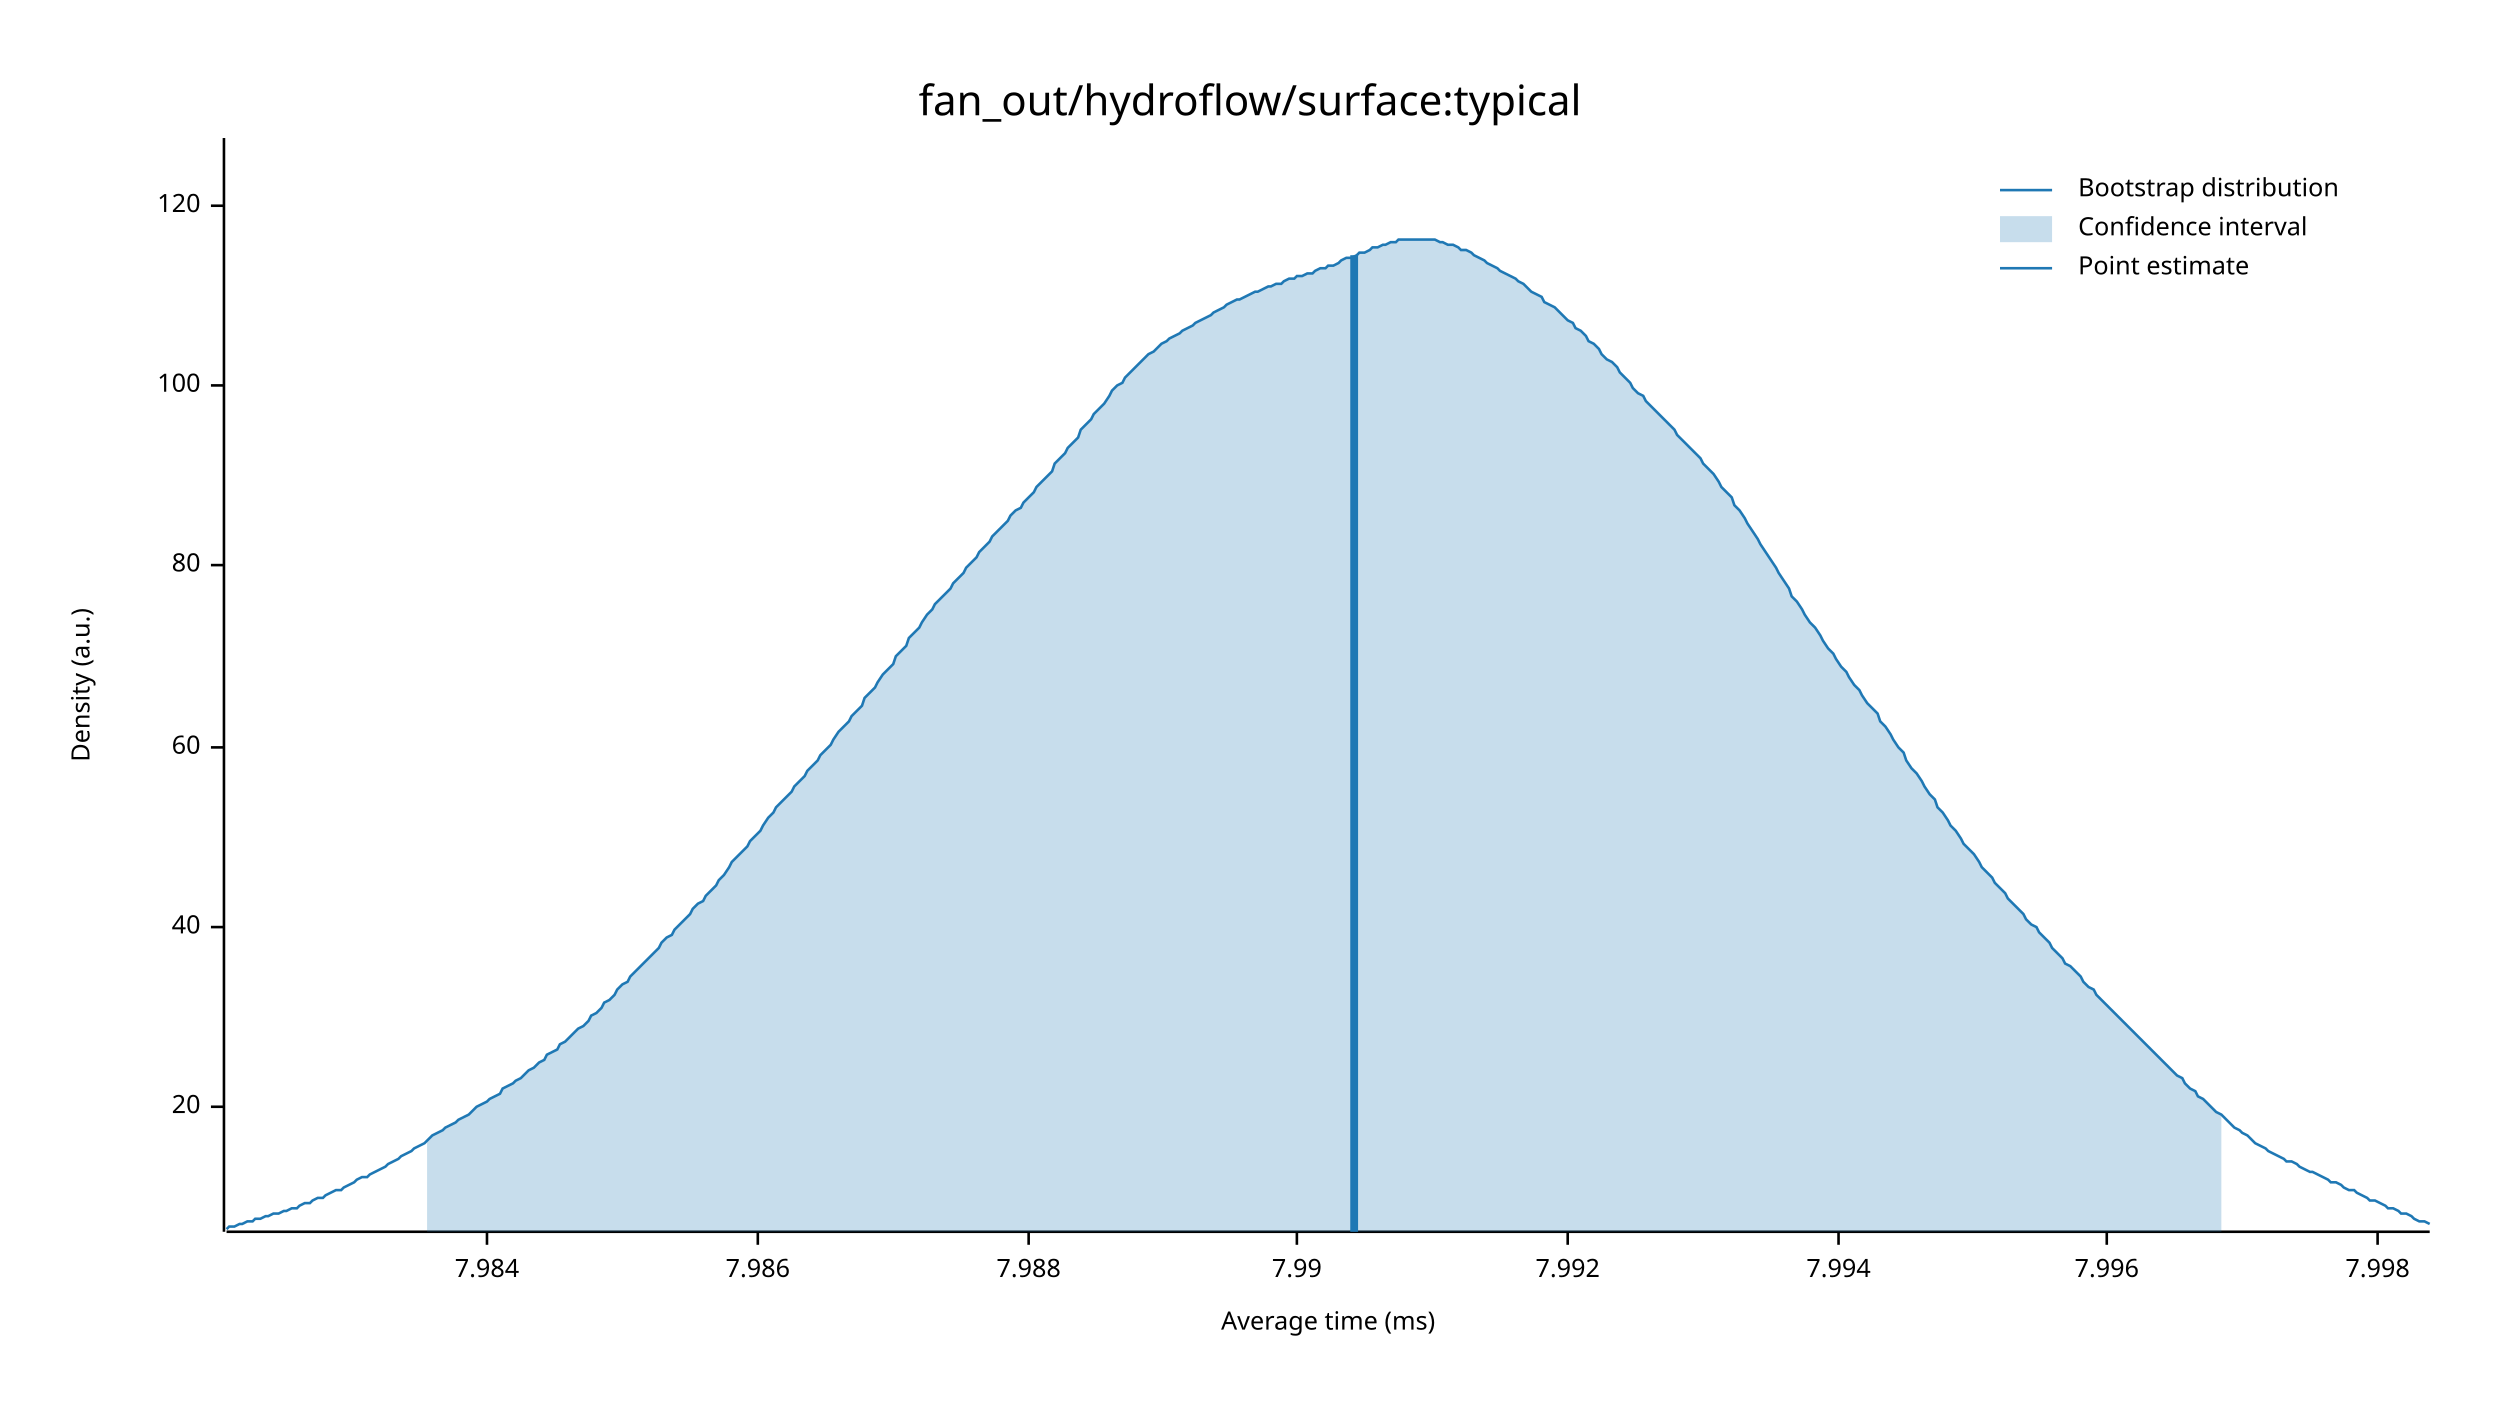
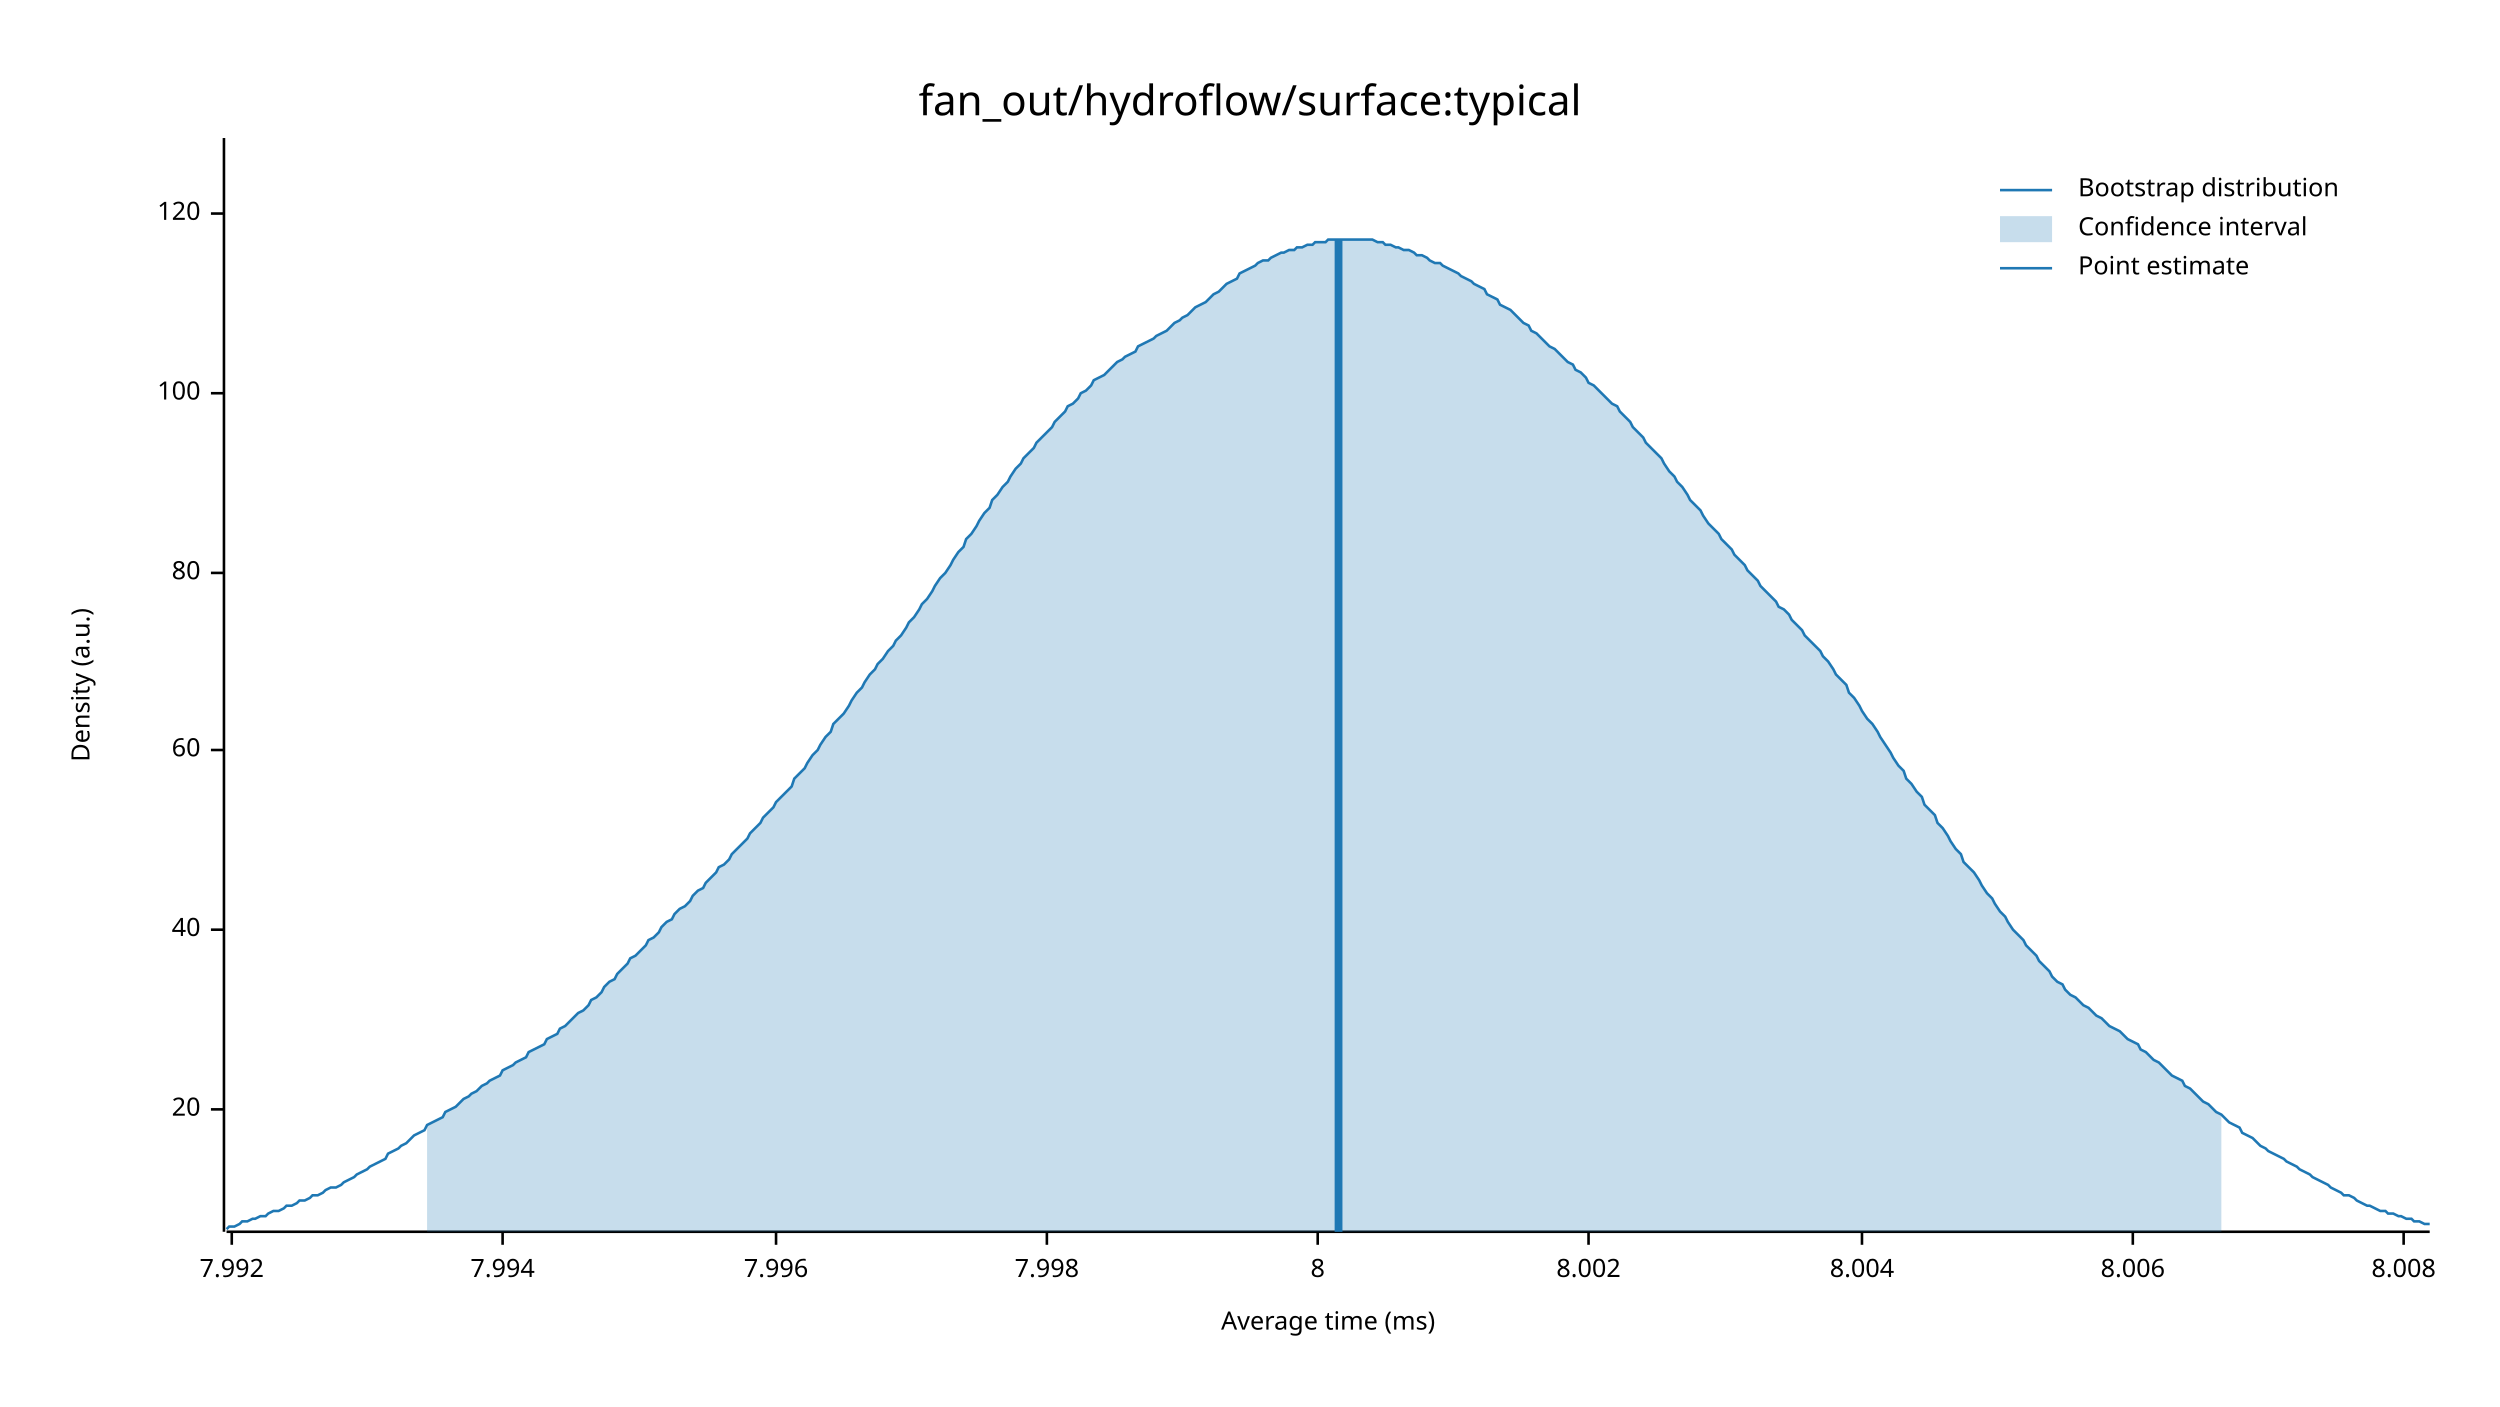
<svg xmlns="http://www.w3.org/2000/svg" width="960" height="540" viewBox="0 0 960 540">
  <text x="480" y="32" dy="0.76em" text-anchor="middle" font-family="sans-serif" font-size="16.129" opacity="1" fill="#000000">
fan_out/hydroflow/surface:typical
</text>
  <text x="27" y="263" dy="0.76em" text-anchor="middle" font-family="sans-serif" font-size="9.677" opacity="1" fill="#000000" transform="rotate(270, 27, 263)">
Density (a.u.)
</text>
  <text x="510" y="513" dy="-0.5ex" text-anchor="middle" font-family="sans-serif" font-size="9.677" opacity="1" fill="#000000">
Average time (ms)
</text>
  <polyline fill="none" opacity="1" stroke="#000000" stroke-width="1" points="86,53 86,473 " />
-   <text x="77" y="425" dy="0.5ex" text-anchor="end" font-family="sans-serif" font-size="9.677" opacity="1" fill="#000000">
+   <text x="77" y="426" dy="0.5ex" text-anchor="end" font-family="sans-serif" font-size="9.677" opacity="1" fill="#000000">
20
</text>
-   <polyline fill="none" opacity="1" stroke="#000000" stroke-width="1" points="81,425 86,425 " />
-   <text x="77" y="356" dy="0.5ex" text-anchor="end" font-family="sans-serif" font-size="9.677" opacity="1" fill="#000000">
+   <polyline fill="none" opacity="1" stroke="#000000" stroke-width="1" points="81,426 86,426 " />
+   <text x="77" y="357" dy="0.5ex" text-anchor="end" font-family="sans-serif" font-size="9.677" opacity="1" fill="#000000">
40
</text>
-   <polyline fill="none" opacity="1" stroke="#000000" stroke-width="1" points="81,356 86,356 " />
-   <text x="77" y="287" dy="0.5ex" text-anchor="end" font-family="sans-serif" font-size="9.677" opacity="1" fill="#000000">
+   <polyline fill="none" opacity="1" stroke="#000000" stroke-width="1" points="81,357 86,357 " />
+   <text x="77" y="288" dy="0.5ex" text-anchor="end" font-family="sans-serif" font-size="9.677" opacity="1" fill="#000000">
60
</text>
-   <polyline fill="none" opacity="1" stroke="#000000" stroke-width="1" points="81,287 86,287 " />
-   <text x="77" y="217" dy="0.5ex" text-anchor="end" font-family="sans-serif" font-size="9.677" opacity="1" fill="#000000">
+   <polyline fill="none" opacity="1" stroke="#000000" stroke-width="1" points="81,288 86,288 " />
+   <text x="77" y="220" dy="0.5ex" text-anchor="end" font-family="sans-serif" font-size="9.677" opacity="1" fill="#000000">
80
</text>
-   <polyline fill="none" opacity="1" stroke="#000000" stroke-width="1" points="81,217 86,217 " />
-   <text x="77" y="148" dy="0.5ex" text-anchor="end" font-family="sans-serif" font-size="9.677" opacity="1" fill="#000000">
+   <polyline fill="none" opacity="1" stroke="#000000" stroke-width="1" points="81,220 86,220 " />
+   <text x="77" y="151" dy="0.5ex" text-anchor="end" font-family="sans-serif" font-size="9.677" opacity="1" fill="#000000">
100
</text>
-   <polyline fill="none" opacity="1" stroke="#000000" stroke-width="1" points="81,148 86,148 " />
-   <text x="77" y="79" dy="0.5ex" text-anchor="end" font-family="sans-serif" font-size="9.677" opacity="1" fill="#000000">
+   <polyline fill="none" opacity="1" stroke="#000000" stroke-width="1" points="81,151 86,151 " />
+   <text x="77" y="82" dy="0.5ex" text-anchor="end" font-family="sans-serif" font-size="9.677" opacity="1" fill="#000000">
120
</text>
-   <polyline fill="none" opacity="1" stroke="#000000" stroke-width="1" points="81,79 86,79 " />
+   <polyline fill="none" opacity="1" stroke="#000000" stroke-width="1" points="81,82 86,82 " />
  <polyline fill="none" opacity="1" stroke="#000000" stroke-width="1" points="87,473 933,473 " />
-   <text x="187" y="483" dy="0.76em" text-anchor="middle" font-family="sans-serif" font-size="9.677" opacity="1" fill="#000000">
- 7.984
- </text>
-   <polyline fill="none" opacity="1" stroke="#000000" stroke-width="1" points="187,473 187,478 " />
-   <text x="291" y="483" dy="0.76em" text-anchor="middle" font-family="sans-serif" font-size="9.677" opacity="1" fill="#000000">
- 7.986
- </text>
-   <polyline fill="none" opacity="1" stroke="#000000" stroke-width="1" points="291,473 291,478 " />
-   <text x="395" y="483" dy="0.76em" text-anchor="middle" font-family="sans-serif" font-size="9.677" opacity="1" fill="#000000">
- 7.988
- </text>
-   <polyline fill="none" opacity="1" stroke="#000000" stroke-width="1" points="395,473 395,478 " />
-   <text x="498" y="483" dy="0.76em" text-anchor="middle" font-family="sans-serif" font-size="9.677" opacity="1" fill="#000000">
- 7.99
- </text>
-   <polyline fill="none" opacity="1" stroke="#000000" stroke-width="1" points="498,473 498,478 " />
-   <text x="602" y="483" dy="0.76em" text-anchor="middle" font-family="sans-serif" font-size="9.677" opacity="1" fill="#000000">
+   <text x="89" y="483" dy="0.76em" text-anchor="middle" font-family="sans-serif" font-size="9.677" opacity="1" fill="#000000">
7.992
</text>
-   <polyline fill="none" opacity="1" stroke="#000000" stroke-width="1" points="602,473 602,478 " />
-   <text x="706" y="483" dy="0.76em" text-anchor="middle" font-family="sans-serif" font-size="9.677" opacity="1" fill="#000000">
+   <polyline fill="none" opacity="1" stroke="#000000" stroke-width="1" points="89,473 89,478 " />
+   <text x="193" y="483" dy="0.76em" text-anchor="middle" font-family="sans-serif" font-size="9.677" opacity="1" fill="#000000">
7.994
</text>
-   <polyline fill="none" opacity="1" stroke="#000000" stroke-width="1" points="706,473 706,478 " />
-   <text x="809" y="483" dy="0.76em" text-anchor="middle" font-family="sans-serif" font-size="9.677" opacity="1" fill="#000000">
+   <polyline fill="none" opacity="1" stroke="#000000" stroke-width="1" points="193,473 193,478 " />
+   <text x="298" y="483" dy="0.76em" text-anchor="middle" font-family="sans-serif" font-size="9.677" opacity="1" fill="#000000">
7.996
</text>
-   <polyline fill="none" opacity="1" stroke="#000000" stroke-width="1" points="809,473 809,478 " />
-   <text x="913" y="483" dy="0.76em" text-anchor="middle" font-family="sans-serif" font-size="9.677" opacity="1" fill="#000000">
+   <polyline fill="none" opacity="1" stroke="#000000" stroke-width="1" points="298,473 298,478 " />
+   <text x="402" y="483" dy="0.76em" text-anchor="middle" font-family="sans-serif" font-size="9.677" opacity="1" fill="#000000">
7.998
</text>
-   <polyline fill="none" opacity="1" stroke="#000000" stroke-width="1" points="913,473 913,478 " />
-   <polyline fill="none" opacity="1" stroke="#1F78B4" stroke-width="1" points="87,472 88,471 90,471 92,470 93,470 95,469 97,469 98,468 100,468 102,467 103,467 105,466 107,466 109,465 110,465 112,464 114,464 115,463 117,462 119,462 120,461 122,460 124,460 125,459 127,458 129,457 131,457 132,456 134,455 136,454 137,453 139,452 141,452 142,451 144,450 146,449 148,448 149,447 151,446 153,445 154,444 156,443 158,442 159,441 161,440 163,439 164,438 166,436 168,435 170,434 171,433 173,432 175,431 176,430 178,429 180,428 181,427 183,425 185,424 187,423 188,422 190,421 192,420 193,418 195,417 197,416 198,415 200,414 202,412 203,411 205,410 207,408 209,407 210,405 212,404 214,403 215,401 217,400 219,398 220,397 222,395 224,394 226,392 227,390 229,389 231,387 232,385 234,384 236,382 237,380 239,378 241,377 242,375 244,373 246,371 248,369 249,368 251,366 253,364 254,362 256,360 258,359 259,357 261,355 263,353 265,351 266,349 268,347 270,346 271,344 273,342 275,340 276,338 278,336 280,333 281,331 283,329 285,327 287,325 288,323 290,321 292,319 293,317 295,314 297,312 298,310 300,308 302,306 304,304 305,302 307,300 309,298 310,296 312,294 314,292 315,290 317,288 319,286 320,284 322,281 324,279 326,277 327,275 329,273 331,271 332,268 334,266 336,264 337,262 339,259 341,257 343,255 344,252 346,250 348,248 349,245 351,243 353,241 354,239 356,236 358,234 359,232 361,230 363,228 365,226 366,224 368,222 370,220 371,218 373,216 375,214 376,212 378,210 380,208 381,206 383,204 385,202 387,200 388,198 390,196 392,195 393,193 395,191 397,189 398,187 400,185 402,183 404,181 405,178 407,176 409,174 410,172 412,170 414,168 415,165 417,163 419,161 420,159 422,157 424,155 426,152 427,150 429,148 431,147 432,145 434,143 436,141 437,140 439,138 441,136 443,135 444,134 446,132 448,131 449,130 451,129 453,128 454,127 456,126 458,125 459,124 461,123 463,122 465,121 466,120 468,119 470,118 471,117 473,116 475,115 476,115 478,114 480,113 482,112 483,112 485,111 487,110 488,110 490,109 492,109 493,108 495,107 497,107 498,106 500,106 502,105 504,105 505,104 507,103 509,103 510,102 512,102 514,101 515,100 517,99 519,99 521,98 522,97 524,97 526,96 527,95 529,95 531,94 532,94 534,93 536,93 537,92 539,92 541,92 543,92 544,92 546,92 548,92 549,92 551,92 553,93 554,93 556,94 558,94 560,95 561,96 563,96 565,97 566,98 568,99 570,100 571,101 573,102 575,103 576,104 578,105 580,106 582,107 583,108 585,109 587,111 588,112 590,113 592,114 593,116 595,117 597,118 599,120 600,121 602,123 604,124 605,126 607,127 609,129 610,131 612,132 614,134 615,136 617,138 619,139 621,141 622,143 624,145 626,147 627,149 629,151 631,152 632,154 634,156 636,158 638,160 639,161 641,163 643,165 644,167 646,169 648,171 649,172 651,174 653,176 654,178 656,180 658,182 660,185 661,187 663,189 665,191 666,194 668,196 670,199 671,201 673,204 675,207 676,209 678,212 680,215 682,218 683,220 685,223 687,226 688,229 690,231 692,234 693,236 695,239 697,241 699,244 700,246 702,249 704,251 705,253 707,256 709,258 710,260 712,263 714,265 715,267 717,270 719,272 721,274 722,277 724,279 726,282 727,284 729,287 731,289 732,292 734,295 736,297 738,300 739,302 741,305 743,307 744,310 746,312 748,315 749,317 751,319 753,322 754,324 756,326 758,328 760,331 761,333 763,335 765,337 766,339 768,341 770,343 771,345 773,347 775,349 777,351 778,353 780,355 782,356 783,358 785,360 787,362 788,364 790,366 792,368 793,370 795,371 797,373 799,375 800,377 802,379 804,380 805,382 807,384 809,386 810,387 812,389 814,391 816,393 817,394 819,396 821,398 822,399 824,401 826,403 827,404 829,406 831,408 832,409 834,411 836,413 838,414 839,416 841,418 843,419 844,421 846,422 848,424 849,425 851,427 853,428 855,430 856,431 858,433 860,434 861,435 863,436 865,438 866,439 868,440 870,441 871,442 873,443 875,444 877,445 878,446 880,446 882,447 883,448 885,449 887,450 888,450 890,451 892,452 894,453 895,454 897,454 899,455 900,456 902,457 904,457 905,458 907,459 909,460 910,461 912,461 914,462 916,463 917,464 919,464 921,465 922,466 924,466 926,467 927,468 929,469 931,469 933,470 " />
-   <polygon opacity="0.25" fill="#1F78B4" points="164,438 166,436 168,435 170,434 171,433 173,432 175,431 176,430 178,429 180,428 181,427 183,425 185,424 187,423 188,422 190,421 192,420 193,418 195,417 197,416 198,415 200,414 202,412 203,411 205,410 207,408 209,407 210,405 212,404 214,403 215,401 217,400 219,398 220,397 222,395 224,394 226,392 227,390 229,389 231,387 232,385 234,384 236,382 237,380 239,378 241,377 242,375 244,373 246,371 248,369 249,368 251,366 253,364 254,362 256,360 258,359 259,357 261,355 263,353 265,351 266,349 268,347 270,346 271,344 273,342 275,340 276,338 278,336 280,333 281,331 283,329 285,327 287,325 288,323 290,321 292,319 293,317 295,314 297,312 298,310 300,308 302,306 304,304 305,302 307,300 309,298 310,296 312,294 314,292 315,290 317,288 319,286 320,284 322,281 324,279 326,277 327,275 329,273 331,271 332,268 334,266 336,264 337,262 339,259 341,257 343,255 344,252 346,250 348,248 349,245 351,243 353,241 354,239 356,236 358,234 359,232 361,230 363,228 365,226 366,224 368,222 370,220 371,218 373,216 375,214 376,212 378,210 380,208 381,206 383,204 385,202 387,200 388,198 390,196 392,195 393,193 395,191 397,189 398,187 400,185 402,183 404,181 405,178 407,176 409,174 410,172 412,170 414,168 415,165 417,163 419,161 420,159 422,157 424,155 426,152 427,150 429,148 431,147 432,145 434,143 436,141 437,140 439,138 441,136 443,135 444,134 446,132 448,131 449,130 451,129 453,128 454,127 456,126 458,125 459,124 461,123 463,122 465,121 466,120 468,119 470,118 471,117 473,116 475,115 476,115 478,114 480,113 482,112 483,112 485,111 487,110 488,110 490,109 492,109 493,108 495,107 497,107 498,106 500,106 502,105 504,105 505,104 507,103 509,103 510,102 512,102 514,101 515,100 517,99 519,99 521,98 522,97 524,97 526,96 527,95 529,95 531,94 532,94 534,93 536,93 537,92 539,92 541,92 543,92 544,92 546,92 548,92 549,92 551,92 553,93 554,93 556,94 558,94 560,95 561,96 563,96 565,97 566,98 568,99 570,100 571,101 573,102 575,103 576,104 578,105 580,106 582,107 583,108 585,109 587,111 588,112 590,113 592,114 593,116 595,117 597,118 599,120 600,121 602,123 604,124 605,126 607,127 609,129 610,131 612,132 614,134 615,136 617,138 619,139 621,141 622,143 624,145 626,147 627,149 629,151 631,152 632,154 634,156 636,158 638,160 639,161 641,163 643,165 644,167 646,169 648,171 649,172 651,174 653,176 654,178 656,180 658,182 660,185 661,187 663,189 665,191 666,194 668,196 670,199 671,201 673,204 675,207 676,209 678,212 680,215 682,218 683,220 685,223 687,226 688,229 690,231 692,234 693,236 695,239 697,241 699,244 700,246 702,249 704,251 705,253 707,256 709,258 710,260 712,263 714,265 715,267 717,270 719,272 721,274 722,277 724,279 726,282 727,284 729,287 731,289 732,292 734,295 736,297 738,300 739,302 741,305 743,307 744,310 746,312 748,315 749,317 751,319 753,322 754,324 756,326 758,328 760,331 761,333 763,335 765,337 766,339 768,341 770,343 771,345 773,347 775,349 777,351 778,353 780,355 782,356 783,358 785,360 787,362 788,364 790,366 792,368 793,370 795,371 797,373 799,375 800,377 802,379 804,380 805,382 807,384 809,386 810,387 812,389 814,391 816,393 817,394 819,396 821,398 822,399 824,401 826,403 827,404 829,406 831,408 832,409 834,411 836,413 838,414 839,416 841,418 843,419 844,421 846,422 848,424 849,425 851,427 853,428 853,473 164,473 " />
-   <polyline fill="none" opacity="1" stroke="#1F78B4" stroke-width="3" points="520,473 520,98 " />
+   <polyline fill="none" opacity="1" stroke="#000000" stroke-width="1" points="402,473 402,478 " />
+   <text x="506" y="483" dy="0.76em" text-anchor="middle" font-family="sans-serif" font-size="9.677" opacity="1" fill="#000000">
+ 8
+ </text>
+   <polyline fill="none" opacity="1" stroke="#000000" stroke-width="1" points="506,473 506,478 " />
+   <text x="610" y="483" dy="0.76em" text-anchor="middle" font-family="sans-serif" font-size="9.677" opacity="1" fill="#000000">
+ 8.002
+ </text>
+   <polyline fill="none" opacity="1" stroke="#000000" stroke-width="1" points="610,473 610,478 " />
+   <text x="715" y="483" dy="0.76em" text-anchor="middle" font-family="sans-serif" font-size="9.677" opacity="1" fill="#000000">
+ 8.004
+ </text>
+   <polyline fill="none" opacity="1" stroke="#000000" stroke-width="1" points="715,473 715,478 " />
+   <text x="819" y="483" dy="0.76em" text-anchor="middle" font-family="sans-serif" font-size="9.677" opacity="1" fill="#000000">
+ 8.006
+ </text>
+   <polyline fill="none" opacity="1" stroke="#000000" stroke-width="1" points="819,473 819,478 " />
+   <text x="923" y="483" dy="0.76em" text-anchor="middle" font-family="sans-serif" font-size="9.677" opacity="1" fill="#000000">
+ 8.008
+ </text>
+   <polyline fill="none" opacity="1" stroke="#000000" stroke-width="1" points="923,473 923,478 " />
+   <polyline fill="none" opacity="1" stroke="#1F78B4" stroke-width="1" points="87,472 88,471 90,471 92,470 93,469 95,469 97,468 98,468 100,467 102,467 103,466 105,465 107,465 109,464 110,463 112,463 114,462 115,461 117,461 119,460 120,459 122,459 124,458 125,457 127,456 129,456 131,455 132,454 134,453 136,452 137,451 139,450 141,449 142,448 144,447 146,446 148,445 149,443 151,442 153,441 154,440 156,439 158,437 159,436 161,435 163,434 164,432 166,431 168,430 170,429 171,427 173,426 175,425 176,424 178,422 180,421 181,420 183,419 185,417 187,416 188,415 190,414 192,413 193,411 195,410 197,409 198,408 200,407 202,406 203,404 205,403 207,402 209,401 210,399 212,398 214,397 215,395 217,394 219,392 220,391 222,389 224,388 226,386 227,384 229,383 231,381 232,379 234,377 236,376 237,374 239,372 241,370 242,368 244,367 246,365 248,363 249,361 251,360 253,358 254,356 256,354 258,353 259,351 261,349 263,348 265,346 266,344 268,342 270,341 271,339 273,337 275,335 276,333 278,332 280,330 281,328 283,326 285,324 287,322 288,320 290,318 292,316 293,314 295,312 297,310 298,308 300,306 302,304 304,302 305,299 307,297 309,295 310,293 312,290 314,288 315,286 317,283 319,281 320,278 322,276 324,274 326,271 327,269 329,266 331,264 332,262 334,259 336,257 337,255 339,253 341,250 343,248 344,246 346,244 348,241 349,239 351,237 353,234 354,232 356,230 358,227 359,225 361,222 363,220 365,217 366,215 368,212 370,210 371,207 373,205 375,202 376,200 378,197 380,195 381,192 383,190 385,187 387,185 388,183 390,180 392,178 393,176 395,174 397,172 398,170 400,168 402,166 404,164 405,162 407,160 409,158 410,156 412,155 414,153 415,151 417,150 419,148 420,146 422,145 424,144 426,142 427,141 429,139 431,138 432,137 434,136 436,135 437,133 439,132 441,131 443,130 444,129 446,128 448,127 449,126 451,124 453,123 454,122 456,121 458,119 459,118 461,117 463,116 465,114 466,113 468,112 470,110 471,109 473,108 475,107 476,105 478,104 480,103 482,102 483,101 485,100 487,100 488,99 490,98 492,97 493,97 495,96 497,96 498,95 500,95 502,94 504,94 505,93 507,93 509,93 510,92 512,92 514,92 515,92 517,92 519,92 521,92 522,92 524,92 526,92 527,92 529,93 531,93 532,94 534,94 536,95 537,95 539,96 541,96 543,97 544,98 546,98 548,99 549,100 551,101 553,101 554,102 556,103 558,104 560,105 561,106 563,107 565,108 566,109 568,110 570,111 571,113 573,114 575,115 576,117 578,118 580,119 582,121 583,122 585,124 587,125 588,127 590,128 592,130 593,131 595,133 597,134 599,136 600,137 602,139 604,140 605,142 607,143 609,145 610,147 612,148 614,150 615,151 617,153 619,155 621,156 622,158 624,160 626,162 627,164 629,166 631,168 632,170 634,172 636,174 638,176 639,178 641,181 643,183 644,185 646,187 648,190 649,192 651,194 653,196 654,198 656,201 658,203 660,205 661,207 663,209 665,211 666,213 668,215 670,217 671,219 673,221 675,223 676,225 678,227 680,229 682,231 683,233 685,234 687,236 688,238 690,240 692,242 693,244 695,246 697,248 699,250 700,252 702,254 704,257 705,259 707,261 709,263 710,266 712,268 714,271 715,273 717,276 719,278 721,281 722,283 724,286 726,289 727,291 729,294 731,296 732,299 734,301 736,304 738,306 739,309 741,311 743,313 744,316 746,318 748,321 749,323 751,326 753,328 754,331 756,333 758,335 760,338 761,340 763,343 765,345 766,347 768,350 770,352 771,354 773,357 775,359 777,361 778,363 780,365 782,367 783,369 785,371 787,373 788,375 790,377 792,378 793,380 795,382 797,383 799,385 800,386 802,387 804,389 805,390 807,391 809,393 810,394 812,395 814,396 816,398 817,399 819,400 821,401 822,403 824,404 826,406 827,407 829,408 831,410 832,411 834,413 836,414 838,415 839,417 841,418 843,420 844,421 846,423 848,424 849,425 851,427 853,428 855,430 856,431 858,432 860,433 861,435 863,436 865,437 866,438 868,440 870,441 871,442 873,443 875,444 877,445 878,446 880,447 882,448 883,449 885,450 887,451 888,452 890,453 892,454 894,455 895,456 897,457 899,458 900,459 902,459 904,460 905,461 907,462 909,463 910,463 912,464 914,465 916,465 917,466 919,466 921,467 922,467 924,468 926,468 927,469 929,469 931,470 933,470 " />
+   <polygon opacity="0.25" fill="#1F78B4" points="164,432 166,431 168,430 170,429 171,427 173,426 175,425 176,424 178,422 180,421 181,420 183,419 185,417 187,416 188,415 190,414 192,413 193,411 195,410 197,409 198,408 200,407 202,406 203,404 205,403 207,402 209,401 210,399 212,398 214,397 215,395 217,394 219,392 220,391 222,389 224,388 226,386 227,384 229,383 231,381 232,379 234,377 236,376 237,374 239,372 241,370 242,368 244,367 246,365 248,363 249,361 251,360 253,358 254,356 256,354 258,353 259,351 261,349 263,348 265,346 266,344 268,342 270,341 271,339 273,337 275,335 276,333 278,332 280,330 281,328 283,326 285,324 287,322 288,320 290,318 292,316 293,314 295,312 297,310 298,308 300,306 302,304 304,302 305,299 307,297 309,295 310,293 312,290 314,288 315,286 317,283 319,281 320,278 322,276 324,274 326,271 327,269 329,266 331,264 332,262 334,259 336,257 337,255 339,253 341,250 343,248 344,246 346,244 348,241 349,239 351,237 353,234 354,232 356,230 358,227 359,225 361,222 363,220 365,217 366,215 368,212 370,210 371,207 373,205 375,202 376,200 378,197 380,195 381,192 383,190 385,187 387,185 388,183 390,180 392,178 393,176 395,174 397,172 398,170 400,168 402,166 404,164 405,162 407,160 409,158 410,156 412,155 414,153 415,151 417,150 419,148 420,146 422,145 424,144 426,142 427,141 429,139 431,138 432,137 434,136 436,135 437,133 439,132 441,131 443,130 444,129 446,128 448,127 449,126 451,124 453,123 454,122 456,121 458,119 459,118 461,117 463,116 465,114 466,113 468,112 470,110 471,109 473,108 475,107 476,105 478,104 480,103 482,102 483,101 485,100 487,100 488,99 490,98 492,97 493,97 495,96 497,96 498,95 500,95 502,94 504,94 505,93 507,93 509,93 510,92 512,92 514,92 515,92 517,92 519,92 521,92 522,92 524,92 526,92 527,92 529,93 531,93 532,94 534,94 536,95 537,95 539,96 541,96 543,97 544,98 546,98 548,99 549,100 551,101 553,101 554,102 556,103 558,104 560,105 561,106 563,107 565,108 566,109 568,110 570,111 571,113 573,114 575,115 576,117 578,118 580,119 582,121 583,122 585,124 587,125 588,127 590,128 592,130 593,131 595,133 597,134 599,136 600,137 602,139 604,140 605,142 607,143 609,145 610,147 612,148 614,150 615,151 617,153 619,155 621,156 622,158 624,160 626,162 627,164 629,166 631,168 632,170 634,172 636,174 638,176 639,178 641,181 643,183 644,185 646,187 648,190 649,192 651,194 653,196 654,198 656,201 658,203 660,205 661,207 663,209 665,211 666,213 668,215 670,217 671,219 673,221 675,223 676,225 678,227 680,229 682,231 683,233 685,234 687,236 688,238 690,240 692,242 693,244 695,246 697,248 699,250 700,252 702,254 704,257 705,259 707,261 709,263 710,266 712,268 714,271 715,273 717,276 719,278 721,281 722,283 724,286 726,289 727,291 729,294 731,296 732,299 734,301 736,304 738,306 739,309 741,311 743,313 744,316 746,318 748,321 749,323 751,326 753,328 754,331 756,333 758,335 760,338 761,340 763,343 765,345 766,347 768,350 770,352 771,354 773,357 775,359 777,361 778,363 780,365 782,367 783,369 785,371 787,373 788,375 790,377 792,378 793,380 795,382 797,383 799,385 800,386 802,387 804,389 805,390 807,391 809,393 810,394 812,395 814,396 816,398 817,399 819,400 821,401 822,403 824,404 826,406 827,407 829,408 831,410 832,411 834,413 836,414 838,415 839,417 841,418 843,420 844,421 846,423 848,424 849,425 851,427 853,428 853,473 164,473 " />
+   <polyline fill="none" opacity="1" stroke="#1F78B4" stroke-width="3" points="514,473 514,92 " />
  <text x="798" y="68" dy="0.76em" text-anchor="start" font-family="sans-serif" font-size="9.677" opacity="1" fill="#000000">
Bootstrap distribution
</text>
  <text x="798" y="83" dy="0.76em" text-anchor="start" font-family="sans-serif" font-size="9.677" opacity="1" fill="#000000">
Confidence interval
</text>
  <text x="798" y="98" dy="0.76em" text-anchor="start" font-family="sans-serif" font-size="9.677" opacity="1" fill="#000000">
Point estimate
</text>
  <polyline fill="none" opacity="1" stroke="#1F78B4" stroke-width="1" points="768,73 788,73 " />
  <rect x="768" y="83" width="20" height="10" opacity="0.25" fill="#1F78B4" stroke="none" />
  <polyline fill="none" opacity="1" stroke="#1F78B4" stroke-width="1" points="768,103 788,103 " />
</svg>
